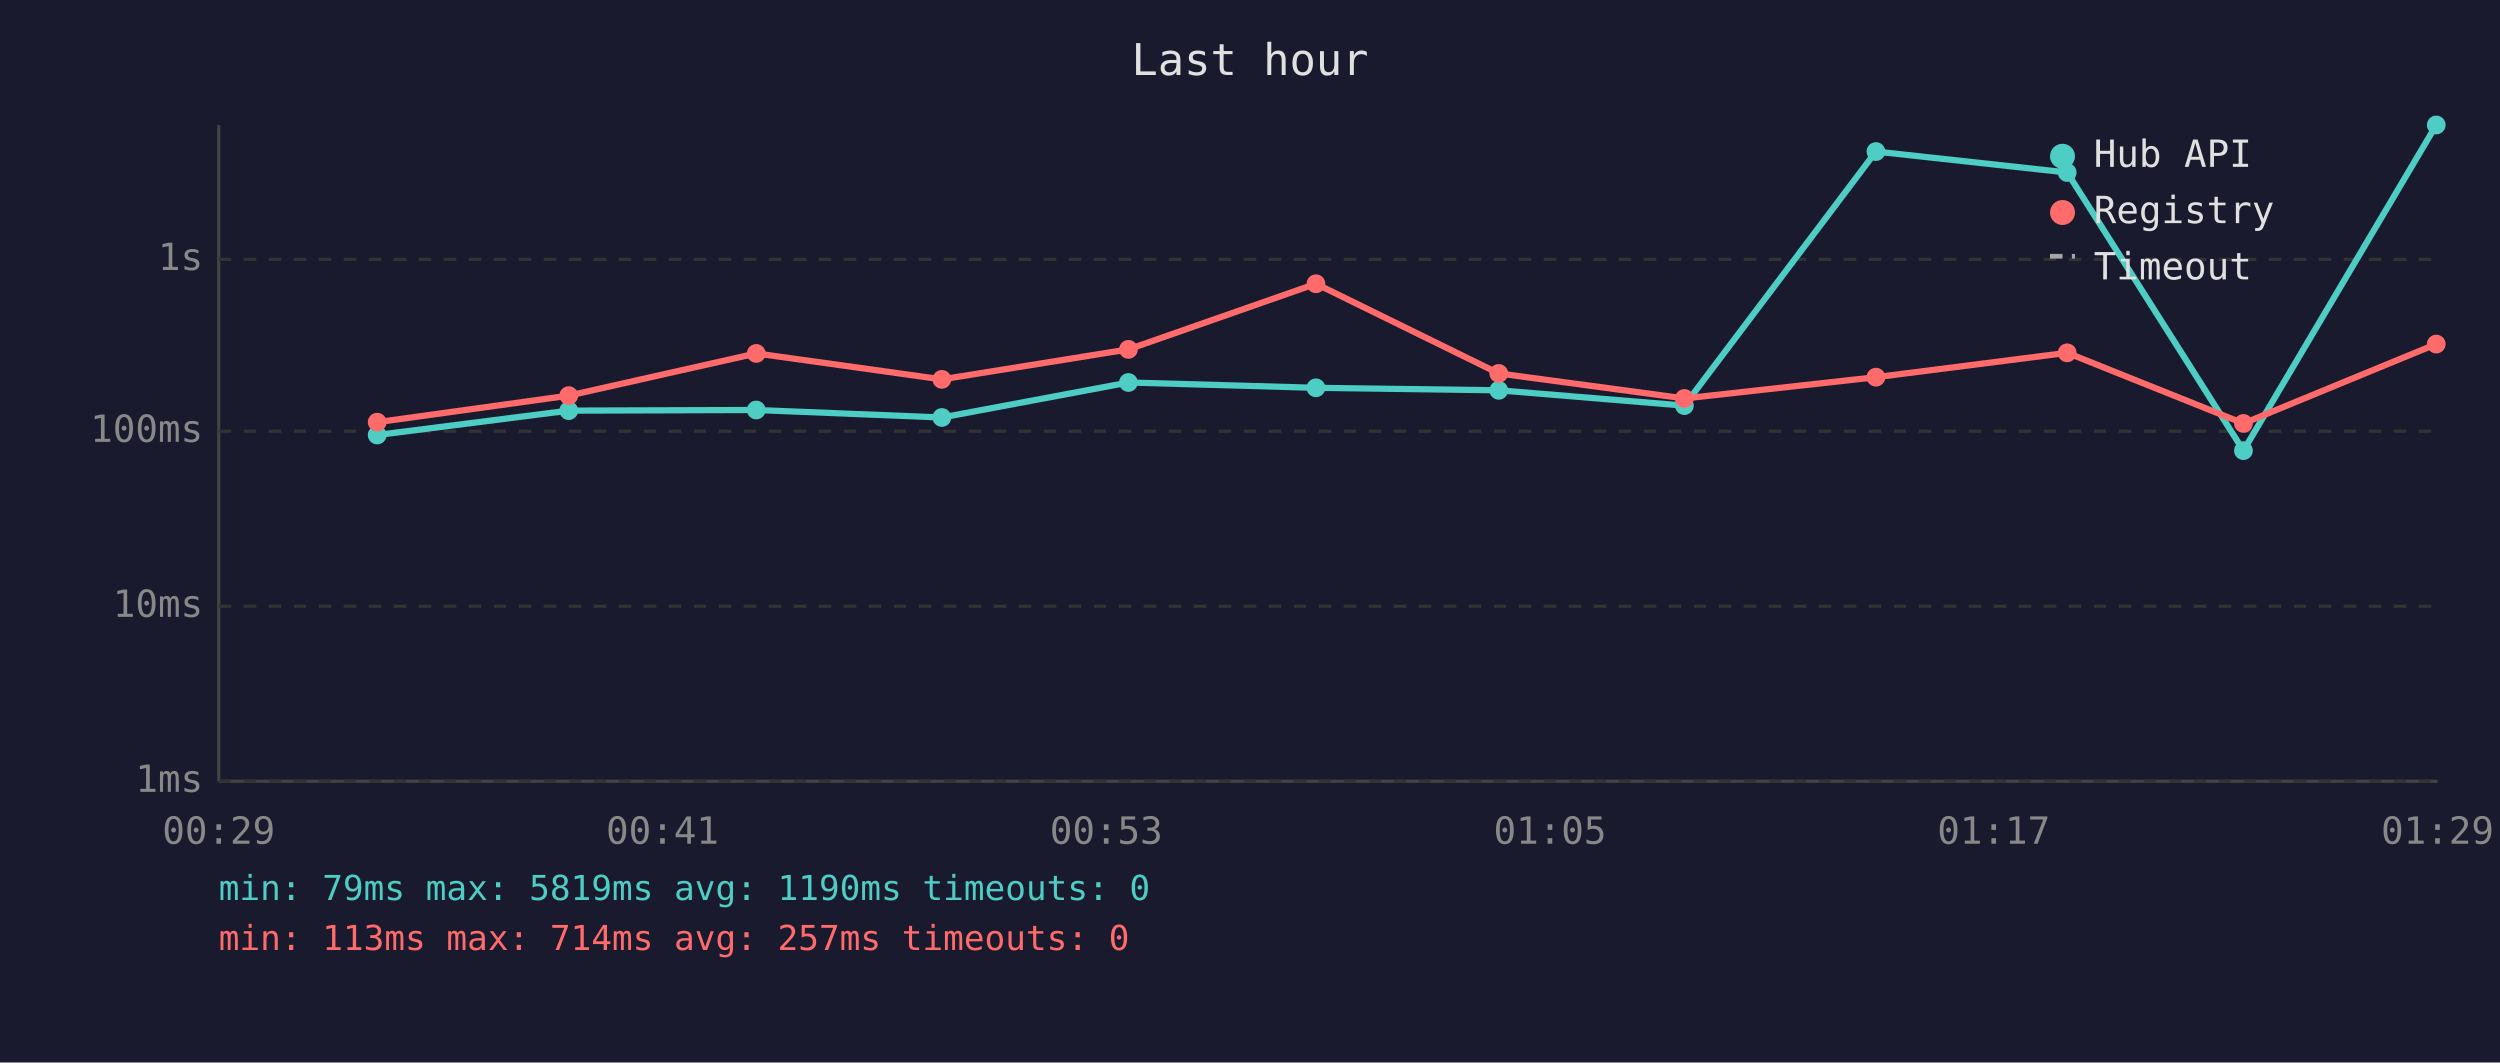
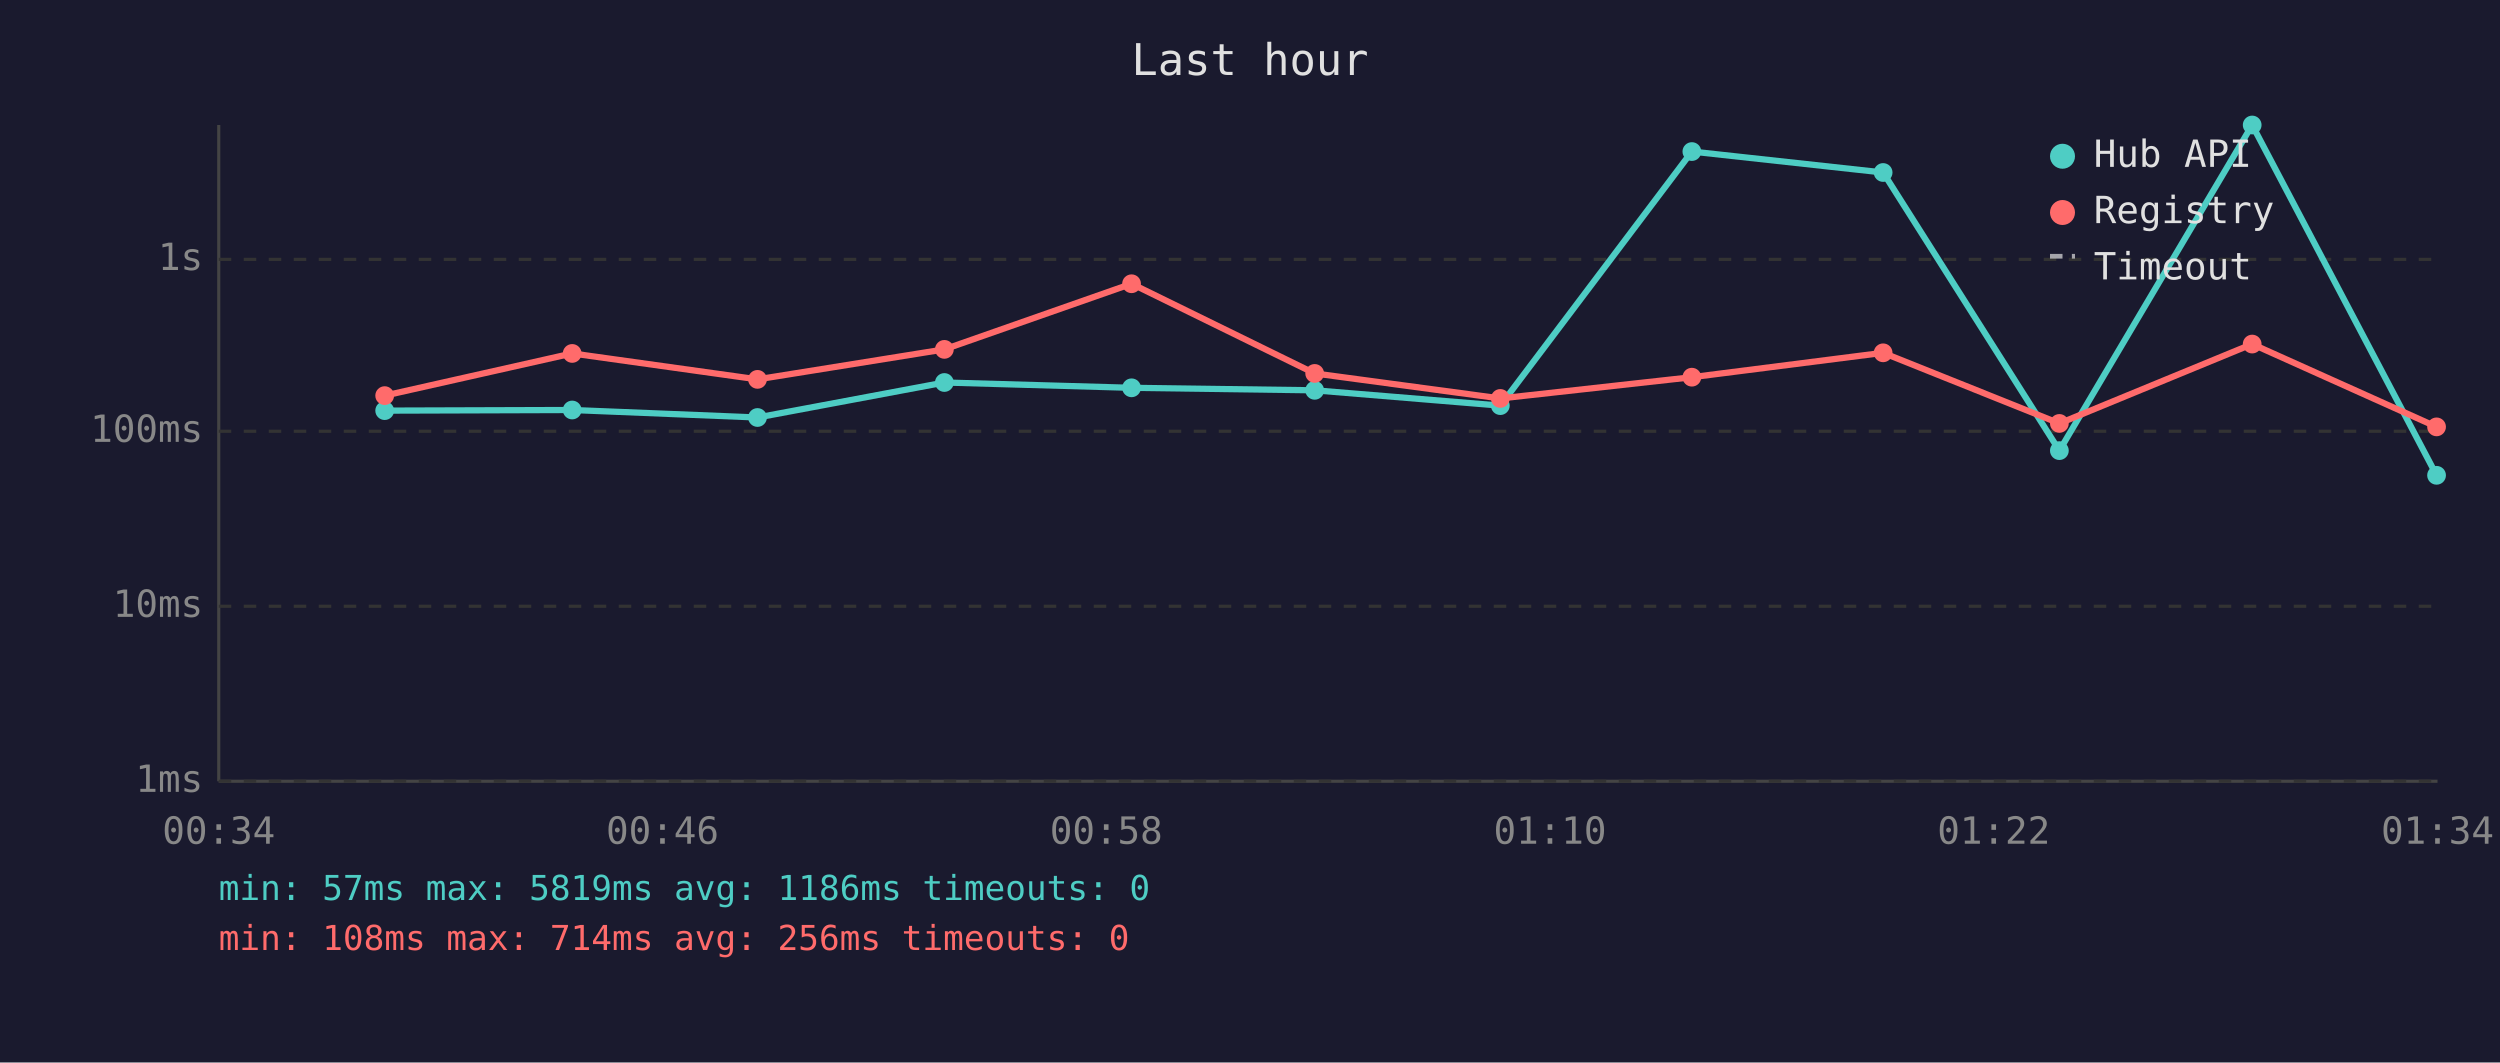
<svg xmlns="http://www.w3.org/2000/svg" viewBox="0 0 800 340" font-family="monospace" font-size="12">
  <rect width="800" height="340" fill="#1a1a2e" />
  <text x="400" y="24" fill="#e0e0e0" font-size="14" text-anchor="middle">Last hour</text>
  <line x1="70" y1="40" x2="70" y2="250" stroke="#444" stroke-width="1" />
  <line x1="70" y1="250" x2="780" y2="250" stroke="#444" stroke-width="1" />
  <line x1="70" y1="250" x2="780" y2="250" stroke="#333" stroke-width="1" stroke-dasharray="4" />
  <text x="65" y="250" fill="#888" text-anchor="end" dominant-baseline="middle">1ms</text>
  <line x1="70" y1="194" x2="780" y2="194" stroke="#333" stroke-width="1" stroke-dasharray="4" />
  <text x="65" y="194" fill="#888" text-anchor="end" dominant-baseline="middle">10ms</text>
  <line x1="70" y1="138" x2="780" y2="138" stroke="#333" stroke-width="1" stroke-dasharray="4" />
  <text x="65" y="138" fill="#888" text-anchor="end" dominant-baseline="middle">100ms</text>
  <line x1="70" y1="83" x2="780" y2="83" stroke="#333" stroke-width="1" stroke-dasharray="4" />
  <text x="65" y="83" fill="#888" text-anchor="end" dominant-baseline="middle">1s</text>
-   <text x="70" y="270" fill="#888" text-anchor="middle">00:29</text>
-   <text x="212" y="270" fill="#888" text-anchor="middle">00:41</text>
-   <text x="354" y="270" fill="#888" text-anchor="middle">00:53</text>
-   <text x="496" y="270" fill="#888" text-anchor="middle">01:05</text>
-   <text x="638" y="270" fill="#888" text-anchor="middle">01:17</text>
-   <text x="780" y="270" fill="#888" text-anchor="middle">01:29</text>
-   <polyline points="120.7,139.2 182.0,131.4 242.0,131.2 301.4,133.6 361.1,122.4 421.1,124.1 479.6,124.9 539.0,129.8 600.3,48.5 661.5,55.2 717.9,144.2 779.6,40.0" fill="none" stroke="#4ecdc4" stroke-width="2" opacity="1" />
-   <circle cx="120.7" cy="139.2" r="3" fill="#4ecdc4" />
-   <circle cx="182.0" cy="131.4" r="3" fill="#4ecdc4" />
-   <circle cx="242.0" cy="131.2" r="3" fill="#4ecdc4" />
-   <circle cx="301.4" cy="133.6" r="3" fill="#4ecdc4" />
-   <circle cx="361.1" cy="122.4" r="3" fill="#4ecdc4" />
-   <circle cx="421.1" cy="124.1" r="3" fill="#4ecdc4" />
-   <circle cx="479.6" cy="124.9" r="3" fill="#4ecdc4" />
-   <circle cx="539.0" cy="129.8" r="3" fill="#4ecdc4" />
-   <circle cx="600.3" cy="48.5" r="3" fill="#4ecdc4" />
-   <circle cx="661.5" cy="55.2" r="3" fill="#4ecdc4" />
-   <circle cx="717.9" cy="144.2" r="3" fill="#4ecdc4" />
-   <circle cx="779.6" cy="40.0" r="3" fill="#4ecdc4" />
-   <polyline points="120.7,135.1 182.0,126.6 242.0,113.1 301.4,121.4 361.1,111.8 421.1,90.8 479.6,119.5 539.0,127.5 600.3,120.7 661.5,112.9 717.9,135.5 779.6,110.1" fill="none" stroke="#ff6b6b" stroke-width="2" opacity="1" />
-   <circle cx="120.7" cy="135.1" r="3" fill="#ff6b6b" />
-   <circle cx="182.0" cy="126.6" r="3" fill="#ff6b6b" />
-   <circle cx="242.0" cy="113.1" r="3" fill="#ff6b6b" />
-   <circle cx="301.4" cy="121.4" r="3" fill="#ff6b6b" />
-   <circle cx="361.1" cy="111.8" r="3" fill="#ff6b6b" />
-   <circle cx="421.1" cy="90.8" r="3" fill="#ff6b6b" />
-   <circle cx="479.6" cy="119.5" r="3" fill="#ff6b6b" />
-   <circle cx="539.0" cy="127.5" r="3" fill="#ff6b6b" />
-   <circle cx="600.3" cy="120.7" r="3" fill="#ff6b6b" />
-   <circle cx="661.5" cy="112.9" r="3" fill="#ff6b6b" />
-   <circle cx="717.9" cy="135.5" r="3" fill="#ff6b6b" />
-   <circle cx="779.6" cy="110.1" r="3" fill="#ff6b6b" />
+   <text x="70" y="270" fill="#888" text-anchor="middle">00:34</text>
+   <text x="212" y="270" fill="#888" text-anchor="middle">00:46</text>
+   <text x="354" y="270" fill="#888" text-anchor="middle">00:58</text>
+   <text x="496" y="270" fill="#888" text-anchor="middle">01:10</text>
+   <text x="638" y="270" fill="#888" text-anchor="middle">01:22</text>
+   <text x="780" y="270" fill="#888" text-anchor="middle">01:34</text>
+   <polyline points="123.1,131.4 183.1,131.2 242.4,133.6 302.2,122.4 362.1,124.1 420.7,124.9 480.1,129.8 541.4,48.5 602.6,55.2 659.0,144.2 720.7,40.0 779.7,152.1" fill="none" stroke="#4ecdc4" stroke-width="2" opacity="1" />
+   <circle cx="123.1" cy="131.4" r="3" fill="#4ecdc4" />
+   <circle cx="183.1" cy="131.2" r="3" fill="#4ecdc4" />
+   <circle cx="242.4" cy="133.6" r="3" fill="#4ecdc4" />
+   <circle cx="302.2" cy="122.4" r="3" fill="#4ecdc4" />
+   <circle cx="362.1" cy="124.1" r="3" fill="#4ecdc4" />
+   <circle cx="420.7" cy="124.9" r="3" fill="#4ecdc4" />
+   <circle cx="480.1" cy="129.8" r="3" fill="#4ecdc4" />
+   <circle cx="541.4" cy="48.5" r="3" fill="#4ecdc4" />
+   <circle cx="602.6" cy="55.2" r="3" fill="#4ecdc4" />
+   <circle cx="659.0" cy="144.2" r="3" fill="#4ecdc4" />
+   <circle cx="720.7" cy="40.0" r="3" fill="#4ecdc4" />
+   <circle cx="779.7" cy="152.1" r="3" fill="#4ecdc4" />
+   <polyline points="123.1,126.6 183.1,113.1 242.4,121.4 302.2,111.8 362.1,90.8 420.7,119.5 480.1,127.5 541.4,120.7 602.6,112.9 659.0,135.5 720.7,110.1 779.7,136.6" fill="none" stroke="#ff6b6b" stroke-width="2" opacity="1" />
+   <circle cx="123.1" cy="126.6" r="3" fill="#ff6b6b" />
+   <circle cx="183.1" cy="113.1" r="3" fill="#ff6b6b" />
+   <circle cx="242.4" cy="121.4" r="3" fill="#ff6b6b" />
+   <circle cx="302.2" cy="111.8" r="3" fill="#ff6b6b" />
+   <circle cx="362.1" cy="90.8" r="3" fill="#ff6b6b" />
+   <circle cx="420.7" cy="119.5" r="3" fill="#ff6b6b" />
+   <circle cx="480.1" cy="127.5" r="3" fill="#ff6b6b" />
+   <circle cx="541.4" cy="120.7" r="3" fill="#ff6b6b" />
+   <circle cx="602.6" cy="112.9" r="3" fill="#ff6b6b" />
+   <circle cx="659.0" cy="135.5" r="3" fill="#ff6b6b" />
+   <circle cx="720.7" cy="110.1" r="3" fill="#ff6b6b" />
+   <circle cx="779.7" cy="136.6" r="3" fill="#ff6b6b" />
  <circle cx="660" cy="50" r="4" fill="#4ecdc4" />
  <text x="670" y="50" fill="#e0e0e0" dominant-baseline="middle">Hub API</text>
  <circle cx="660" cy="68" r="4" fill="#ff6b6b" />
  <text x="670" y="68" fill="#e0e0e0" dominant-baseline="middle">Registry</text>
  <line x1="656" y1="82" x2="664" y2="82" stroke="#e0e0e0" stroke-width="1.5" stroke-dasharray="4,3" opacity="0.7" />
  <text x="670" y="86" fill="#e0e0e0" dominant-baseline="middle">Timeout</text>
-   <text x="70" y="288" fill="#4ecdc4" font-size="11">min: 79ms  max: 5819ms  avg: 1190ms  timeouts: 0</text>
-   <text x="70" y="304" fill="#ff6b6b" font-size="11">min: 113ms  max: 714ms  avg: 257ms  timeouts: 0</text>
+   <text x="70" y="288" fill="#4ecdc4" font-size="11">min: 57ms  max: 5819ms  avg: 1186ms  timeouts: 0</text>
+   <text x="70" y="304" fill="#ff6b6b" font-size="11">min: 108ms  max: 714ms  avg: 256ms  timeouts: 0</text>
</svg>
